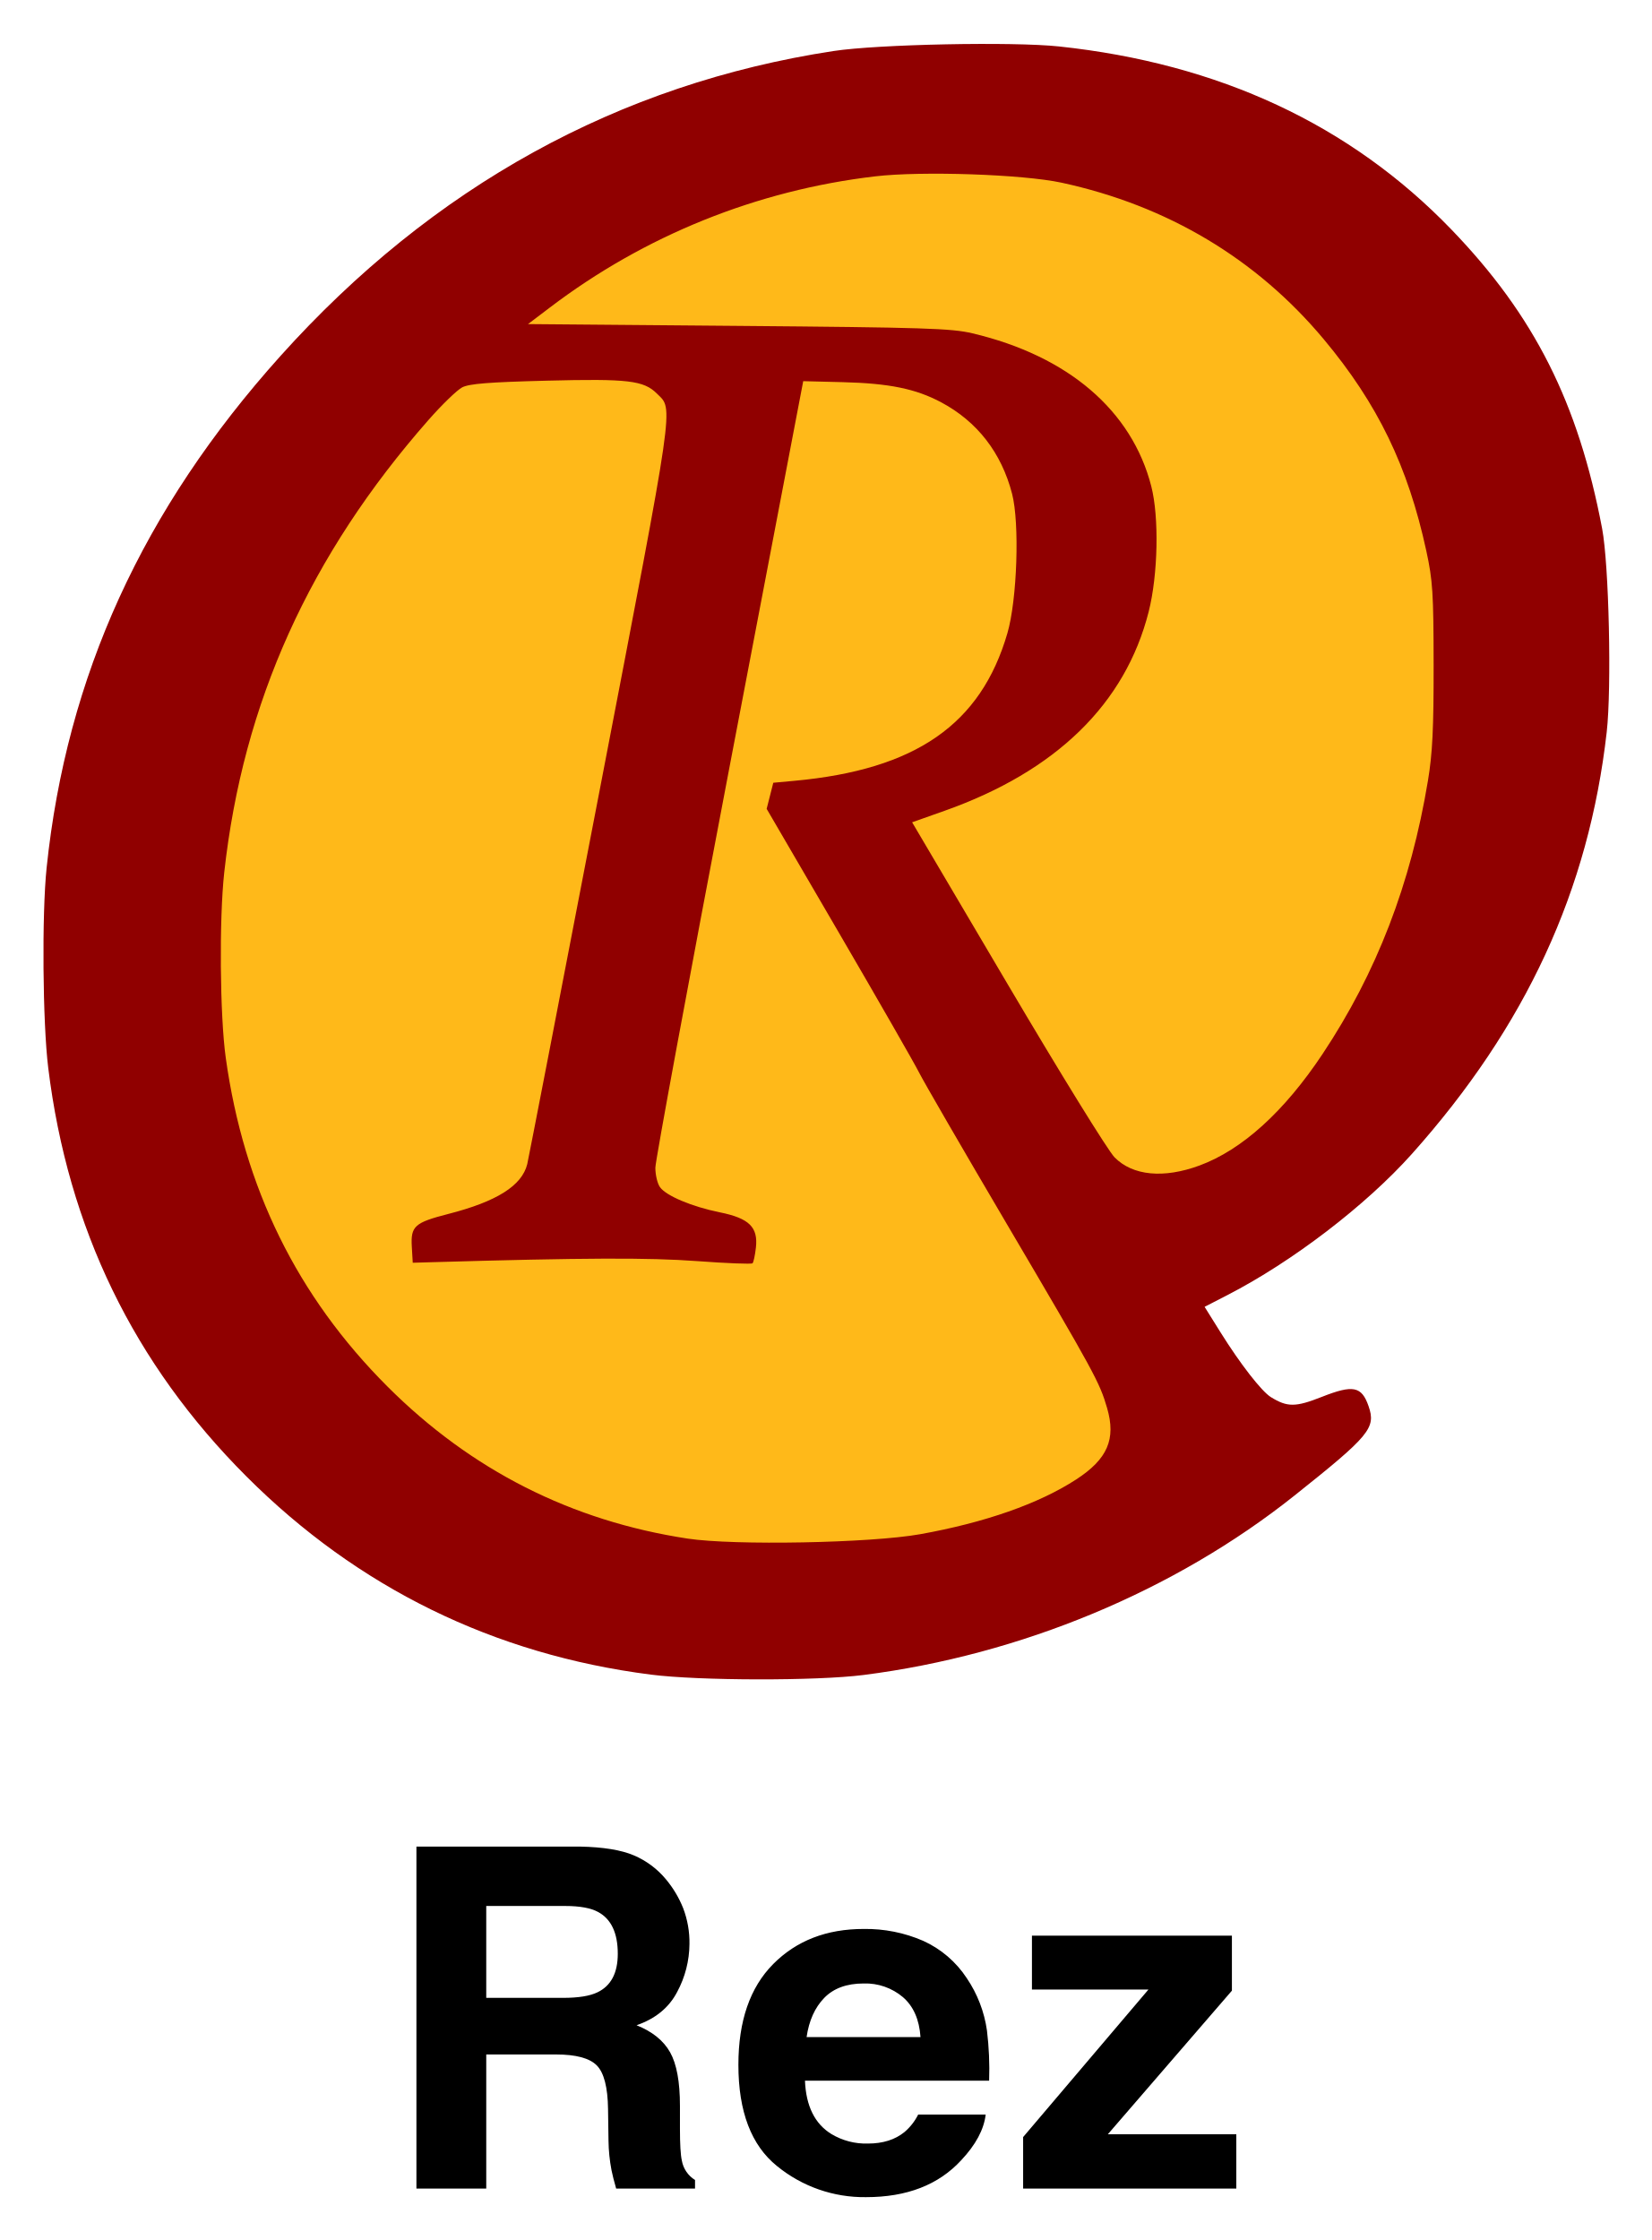
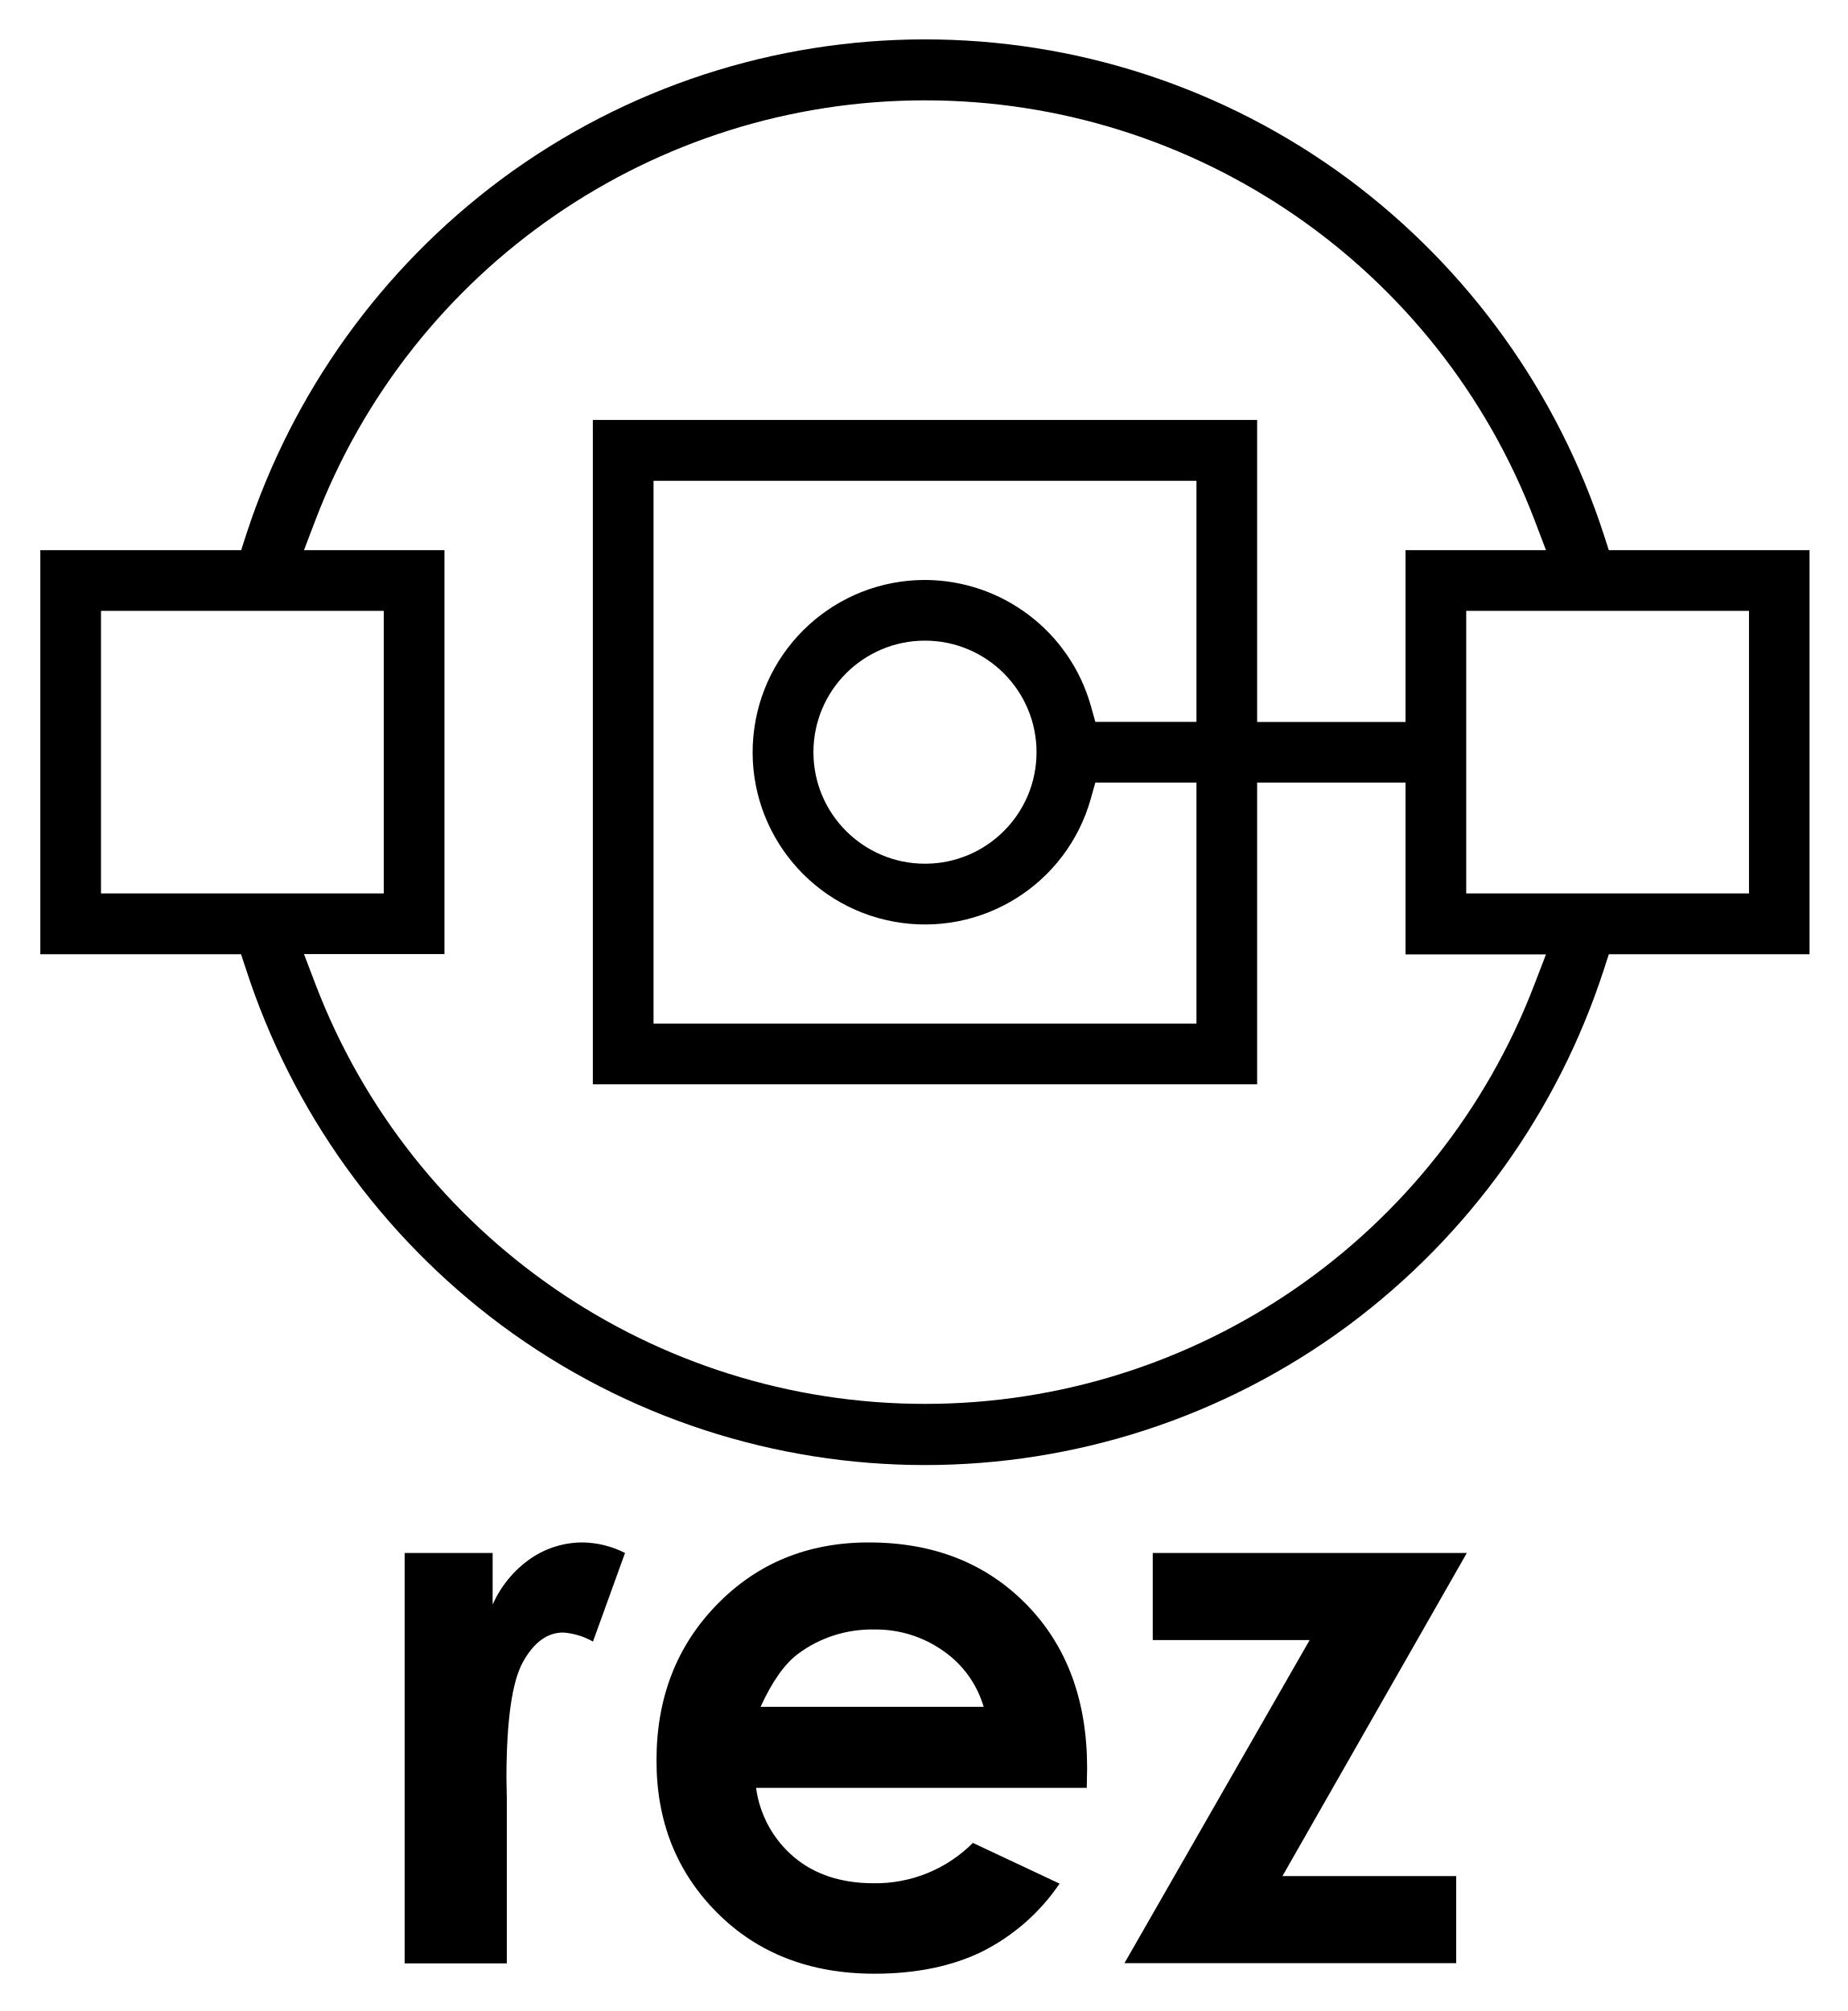
- <svg xmlns="http://www.w3.org/2000/svg" role="img" viewBox="-2.48 -3.98 650.96 882.96">
-   <path fill="#ffb919" fill-rule="evenodd" d="M68.204 271.983l-18.572 150 71.429 138.571 108.571 62.857 140-1.428 62.857-20 28.572-41.429-12.857-62.857 110-81.429 41.428-182.857L515.347 74.84 336.775 39.125 172.49 106.268z" />
-   <path d="M229.5 623.912l-.119-.068-108.697-62.93-.067-.13-71.5-138.709.019-.153L67.722 271.81l.059-.094 104.371-165.851.15-.06 164.424-67.201.147.03 178.804 35.761.111.209L600.16 233.34l-41.51 183.22-.148.11-109.744 81.24 12.835 62.753-.12.176-28.67 41.57-63.166 20.075zm-108.062-63.718l108.326 62.716 139.788-1.426 62.623-19.925 28.353-41.114-12.878-62.96 110.108-81.508 41.345-182.495-84.086-158.198-178.192-35.639-163.997 67.025L68.687 272.155l-18.54 149.737z" />
-   <path fill="#900000" d="M254.067 656.112c-61.82-7.917-115.499-34.215-159.354-78.07-44.487-44.487-70.395-97.876-78.182-161.111-2.196-17.84-2.542-60.512-.639-78.788 7.88-75.632 37.876-141.313 92.132-201.737 60.071-66.9 133.407-107.343 218.084-120.272 17.52-2.675 70.618-3.755 88.897-1.808 63.086 6.72 114.84 30.849 154.64 72.1 32.734 33.927 50.083 68.334 59.49 117.979 2.69 14.193 3.78 62.74 1.802 80.186-7.065 62.32-31.836 115.947-76.81 166.289-18.077 20.233-47.11 42.451-72.654 55.601l-9.063 4.666 6.286 10.06c7.788 12.466 16.183 23.263 19.845 25.526 6.503 4.019 9.71 4.004 20.072-.09 12.333-4.874 15.71-4.204 18.44 3.655 2.987 8.598.478 11.622-29.316 35.326-47.143 37.507-107.752 62.728-169.75 70.637-18.603 2.374-64.869 2.291-83.92-.149zm106.17-55.334c25.606-4.586 46.86-12.041 61.544-21.587 12.374-8.045 15.763-15.873 12.19-28.161-2.95-10.152-4.88-13.69-39.737-72.887-17.206-29.218-32.686-55.937-34.4-59.375-1.715-3.437-15.933-28.225-31.595-55.085l-28.477-48.835 1.306-5.142 1.305-5.142 8.307-.764c47.79-4.397 73.506-22.207 83.984-58.166 3.855-13.23 4.868-43.361 1.848-54.99-4.195-16.157-13.745-28.472-27.95-36.043-10.018-5.34-20.509-7.484-38.857-7.944l-15.53-.389-29.134 152.5c-16.024 83.875-29.144 154.766-29.156 157.535-.013 2.769.797 6.205 1.8 7.636 2.4 3.428 12.567 7.713 23.636 9.96 11.545 2.345 15.11 5.837 14.2 13.91-.339 3.002-.935 5.777-1.326 6.168-.39.39-10.262.004-21.936-.86-19.07-1.41-44.483-1.304-104.522.434l-7.5.217-.37-6.317c-.473-8.11 1.08-9.505 14.393-12.92 19.117-4.903 28.983-11.123 31.114-19.615.42-1.669 13.285-68.093 28.592-147.61 29.984-155.767 29.09-149.582 22.562-156.11-5.217-5.217-11.355-5.94-43.48-5.122-22.79.58-30.532 1.193-33.317 2.633-1.995 1.032-7.97 6.811-13.276 12.844-46.903 53.32-73.156 111.464-80.533 178.359-2.033 18.435-1.72 56.45.6 73.09 7.15 51.258 28.158 93.968 63.712 129.522 32.958 32.958 72.555 53.023 118.364 59.978 18.34 2.785 72.116 1.774 91.64-1.722zM470.42 455.434c16.788-6.193 33.39-21.242 48.506-43.97 21.29-32.01 34.784-67 41.532-107.696 1.798-10.84 2.272-20.493 2.241-45.625-.034-28.413-.348-33.3-2.887-45-7.23-33.309-19.164-57.94-40.38-83.343-26.524-31.755-61.672-52.748-103.424-61.771-15.248-3.296-55.117-4.652-73.434-2.498a262.51 262.51 0 0 0-128.364 51.773l-8.528 6.464 82.903.71c73.363.627 83.982.964 92.278 2.923 37.722 8.91 62.85 30.393 70.528 60.298 3.131 12.195 2.658 34.92-1.03 49.458-9.2 36.273-36.47 62.87-80.437 78.452l-12.814 4.541 37.584 63.684c20.927 35.46 39.642 65.77 42.226 68.39 7.163 7.263 19.35 8.43 33.5 3.21z" />
-   <path d="M247.434 727.38a33.3 33.3 0 0 1 12.619 9.42 41.954 41.954 0 0 1 6.777 11.34 37.792 37.792 0 0 1 2.498 14.176 40.389 40.389 0 0 1-4.847 18.885q-4.849 9.283-16.004 13.124 9.328 3.75 13.214 10.654 3.887 6.906 3.888 21.08v9.054q0 9.238.742 12.53a11.25 11.25 0 0 0 5.202 7.681v3.384h-31.094q-1.282-4.48-1.83-7.225a66.302 66.302 0 0 1-1.188-11.615l-.183-12.528q-.174-12.895-4.456-17.194-4.283-4.297-16.047-4.298h-27.51v52.86h-27.528V723.905h64.478q13.821.276 21.269 3.476zm-58.22 19.937v36.216h30.315q9.032 0 13.55-2.195 7.99-3.84 7.99-15.18 0-12.256-7.73-16.463-4.344-2.377-13.028-2.378zm172.228 13.726a40.545 40.545 0 0 1 17.225 14.747 48.993 48.993 0 0 1 7.943 20.608 127.404 127.404 0 0 1 .858 19.784h-72.602q.607 15 10.424 21.035a26.474 26.474 0 0 0 14.372 3.749q8.906 0 14.472-4.573a21.92 21.92 0 0 0 5.364-6.859h26.61q-1.052 8.873-9.662 18.017-13.395 14.541-37.503 14.54a54.336 54.336 0 0 1-35.112-12.264q-15.213-12.265-15.212-39.909 0-25.901 13.732-39.724 13.731-13.822 35.647-13.823a56.751 56.751 0 0 1 23.444 4.672zm-38.992 22.516q-5.526 5.695-6.944 15.43h44.904q-.712-10.378-6.944-15.752a22.842 22.842 0 0 0-15.458-5.374q-10.035 0-15.558 5.696zm81.894-3.318v-21.218h78.833v21.675l-48.914 56.61h50.651v21.4H400.87v-20.303l49.414-58.164z" />
+ <svg xmlns="http://www.w3.org/2000/svg" role="img" viewBox="29.27 9.77 440.96 479.96">
+   <path d="M125.83 380.41h21v12.33a26.31 26.31 0 0 1 9.17-11.07 21.92 21.92 0 0 1 12.42-3.77 23.1 23.1 0 0 1 10 2.51l-7.65 21.15a16.9 16.9 0 0 0-7.11-2.16q-5.67 0-9.58 7t-3.96 27.6l.09 4.77v39.59h-24.38zm162.77 56.06h-78.91a26.23 26.23 0 0 0 9.13 16.6q7.43 6.17 18.94 6.17a32.76 32.76 0 0 0 23.67-9.63l20.69 9.72a48.82 48.82 0 0 1-18.53 16.24q-10.8 5.26-25.65 5.26-23 0-37.52-14.53t-14.49-36.4q0-22.39 14.45-37.2t36.21-14.8q23.13 0 37.62 14.8t14.48 39.09zM264 417.13a24.63 24.63 0 0 0-9.6-13.32 27.83 27.83 0 0 0-16.63-5.13 29.42 29.42 0 0 0-18 5.76q-4.86 3.6-9 12.69zm40.35-36.72h74.95l-44 77.12h41.46v20.78H297.6l44.19-77.11h-37.44zM412 137.42a172 172 0 0 0-60.84-84.82 169.77 169.77 0 0 0-202.32 0A172 172 0 0 0 88 137.42l-1.18 3.66H38.89v96.44h47.9l1.21 3.65A172.05 172.05 0 0 0 148.84 326a169.77 169.77 0 0 0 202.32 0A172.05 172.05 0 0 0 412 241.17l1.18-3.65h47.9v-96.44h-47.9zM76.93 223H53.37v-67.44h67.48V223H76.93zm318.54 21.62a155.69 155.69 0 0 1-290.94 0l-2.72-7.14h33.52v-96.4h-33.52l2.72-7.15a155.69 155.69 0 0 1 290.94 0l2.72 7.15h-33.52v41h-35.41V110H170.74v158.55h158.52v-72h35.41v41h33.52zM250 148.19a41.11 41.11 0 1 0 39.57 52.19l1.08-3.84h24.13v57.53H185.22V124.52h129.56v57.54h-24.13l-1.08-3.85A41.26 41.26 0 0 0 250 148.19zm26.62 41.11A26.62 26.62 0 1 1 250 162.67a26.65 26.65 0 0 1 26.62 26.63zm146.45-33.74h23.56V223h-67.48v-67.44h43.92z" data-name="Black Logo" />
</svg>
